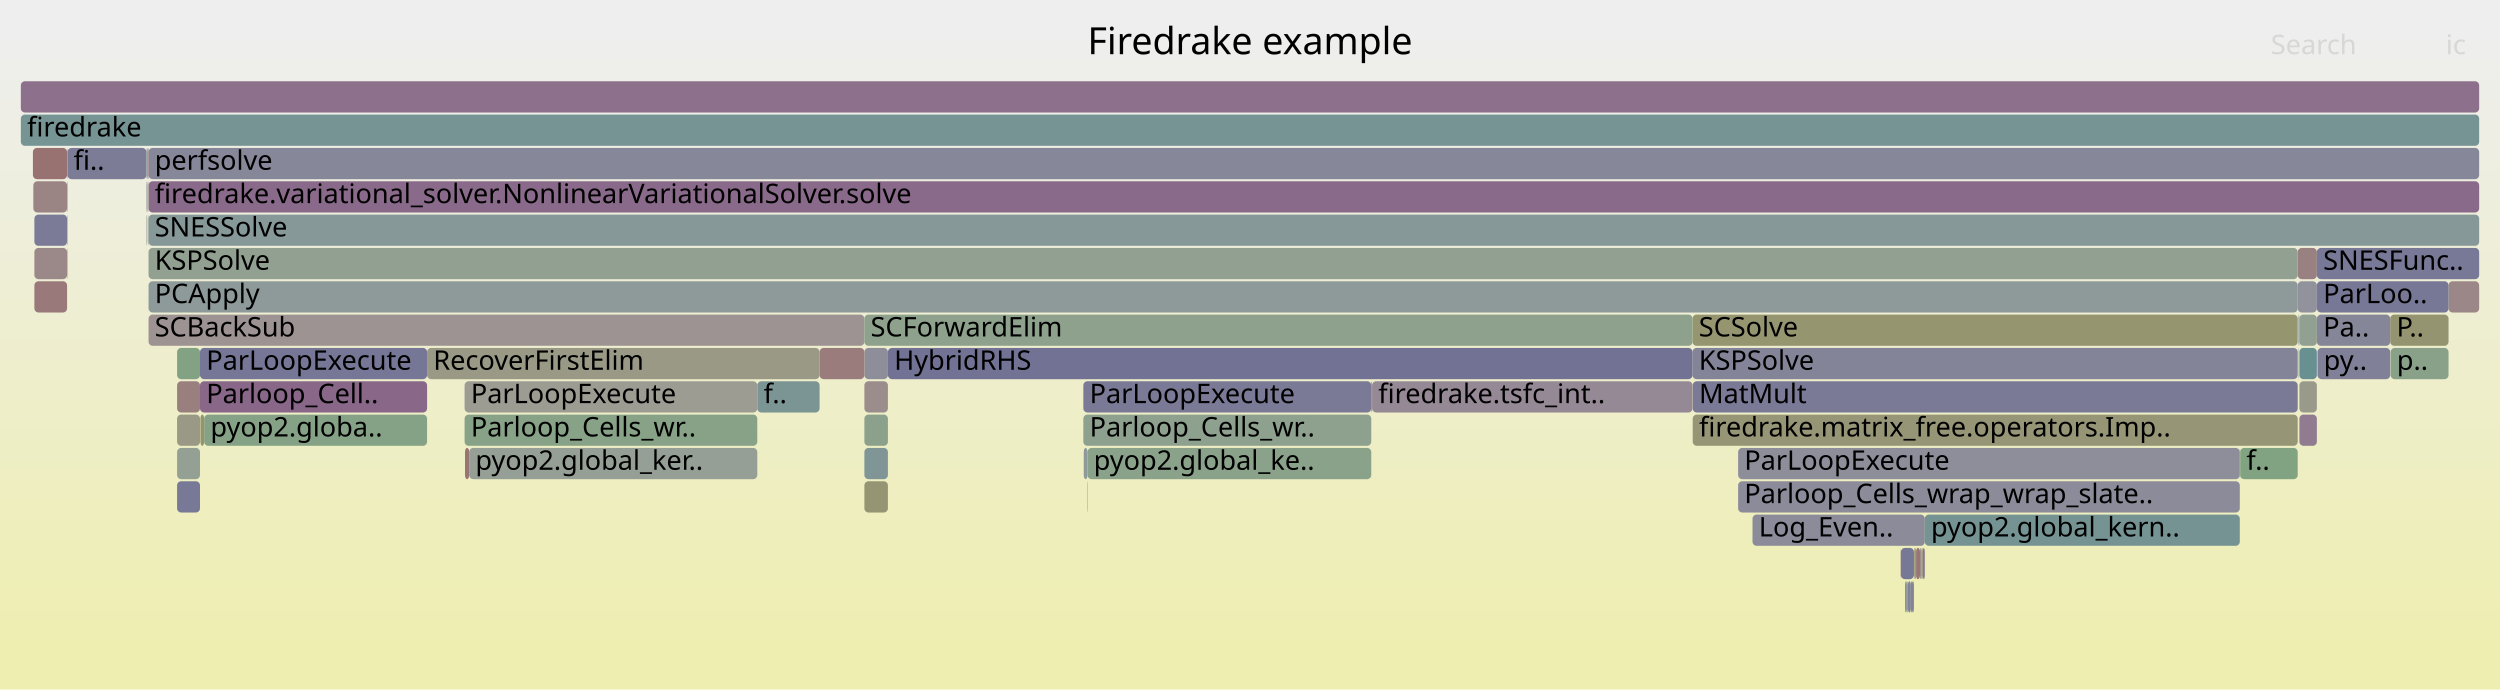
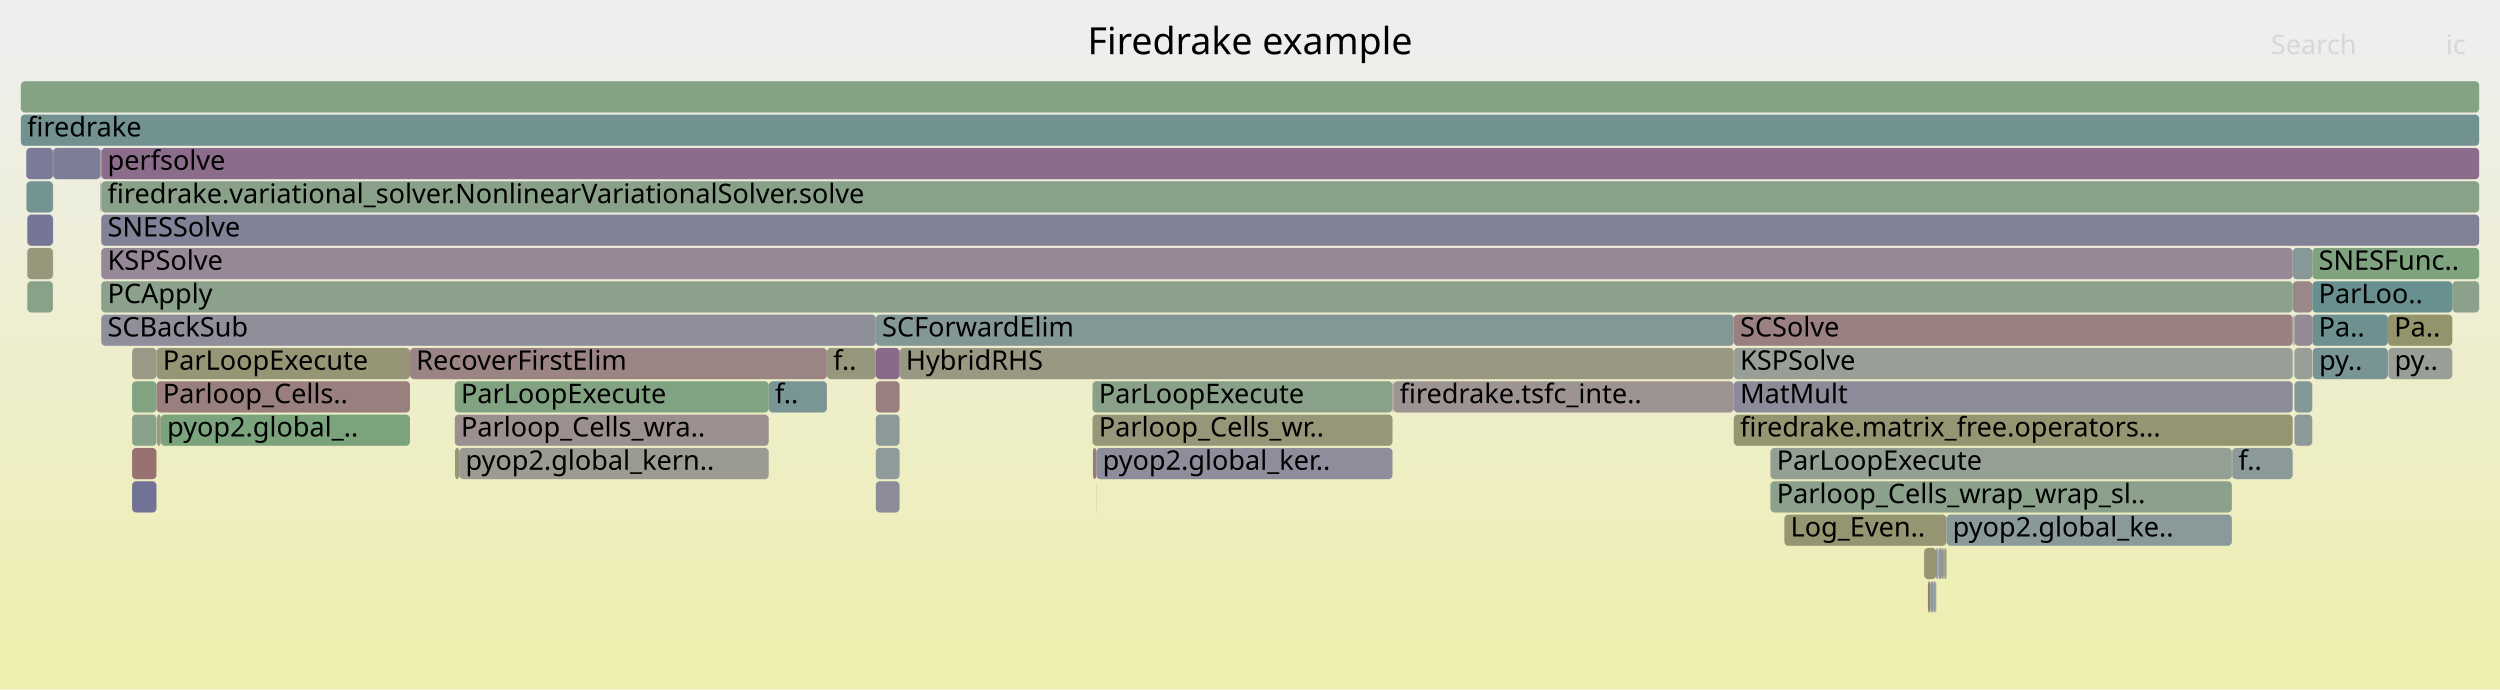
<svg xmlns="http://www.w3.org/2000/svg" version="1.1" width="1200" height="331" viewBox="0 0 1200 331">
  <defs>
    <linearGradient id="background" y1="0" y2="1" x1="0" x2="0">
      <stop stop-color="#eeeeee" offset="5%" />
      <stop stop-color="#eeeeb0" offset="95%" />
    </linearGradient>
  </defs>
  <style type="text/css">
	text { font-family:Verdana; font-size:13px; fill:rgb(0,0,0); }
	#search, #ignorecase { opacity:0.1; cursor:pointer; }
	#search:hover, #search.show, #ignorecase:hover, #ignorecase.show { opacity:1; }
	#subtitle { text-anchor:middle; font-color:rgb(160,160,160); }
	#title { text-anchor:middle; font-size:18px}
	#unzoom { cursor:pointer; }
	#frames &gt; *:hover { stroke:black; stroke-width:0.5; cursor:pointer; }
	.hide { display:none; }
	.parent { opacity:0.5; }
</style>
  <rect x="0.0" y="0" width="1200.0" height="331.0" fill="url(#background)" />
  <text id="title" x="600.00" y="26">Firedrake example</text>
  <text id="details" x="10.00" y="313"> </text>
  <text id="unzoom" x="10.00" y="26" class="hide">Reset Zoom</text>
  <text id="search" x="1090.00" y="26">Search</text>
  <text id="ignorecase" x="1174.00" y="26">ic</text>
  <text id="matched" x="1090.00" y="313"> </text>
  <g id="frames">
    <g>
-       <rect x="85.0" y="231" width="11.0" height="15.0" fill="rgb(120.259,120.259,150.695)" rx="2" ry="2" />
-       <text x="88.04" y="241.5" />
-     </g>
-     <g>
-       <rect x="521.8" y="231" width="0.2" height="15.0" fill="rgb(151.08,151.08,124.467)" rx="2" ry="2" />
-       <text x="524.82" y="241.5" />
-     </g>
-     <g>
-       <rect x="1102.9" y="119" width="9.2" height="15.0" fill="rgb(154.242,129.188,129.188)" rx="2" ry="2" />
-       <text x="1105.85" y="129.5" />
-     </g>
-     <g>
-       <rect x="520.2" y="215" width="1.8" height="15.0" fill="rgb(142.494,153.98,153.98)" rx="2" ry="2" />
-       <text x="523.17" y="225.5" />
-     </g>
-     <g>
-       <rect x="1103.4" y="151" width="0.3" height="15.0" fill="rgb(132.835,151.476,151.476)" rx="2" ry="2" />
-       <text x="1106.37" y="161.5" />
-     </g>
-     <g>
-       <rect x="71.3" y="135" width="1031.6" height="15.0" fill="rgb(141.853,153.814,153.814)" rx="2" ry="2" />
-       <text x="74.26" y="145.5">PCApply</text>
-     </g>
-     <g>
-       <rect x="1075.1" y="215" width="0.2" height="15.0" fill="rgb(123.378,149.024,149.024)" rx="2" ry="2" />
-       <text x="1078.15" y="225.5" />
-     </g>
-     <g>
-       <rect x="919.7" y="263" width="1.9" height="15.0" fill="rgb(152.655,117.02,117.02)" rx="2" ry="2" />
-       <text x="922.74" y="273.5" />
-     </g>
-     <g>
-       <rect x="414.9" y="183" width="11.3" height="15.0" fill="rgb(155.79,141.055,141.055)" rx="2" ry="2" />
-       <text x="417.88" y="193.5" />
-     </g>
-     <g>
-       <rect x="32.2" y="119" width="0.2" height="15.0" fill="rgb(136.713,152.481,152.481)" rx="2" ry="2" />
-       <text x="35.18" y="129.5" />
-     </g>
-     <g>
-       <rect x="98.0" y="199" width="107.0" height="15.0" fill="rgb(133.782,161.943,133.782)" rx="2" ry="2" />
-       <text x="101.00" y="209.5">pyop2.globa..</text>
-     </g>
-     <g>
-       <rect x="71.3" y="87" width="1118.7" height="15.0" fill="rgb(137.8,106.239,137.8)" rx="2" ry="2" />
-       <text x="74.26" y="97.5">firedrake.variational_solver.NonlinearVariationalSolver.solve</text>
-     </g>
-     <g>
-       <rect x="1112.1" y="119" width="77.9" height="15.0" fill="rgb(120.055,120.055,150.656)" rx="2" ry="2" />
-       <text x="1115.14" y="129.5">SNESFunc..</text>
-     </g>
-     <g>
-       <rect x="414.9" y="231" width="11.3" height="15.0" fill="rgb(149.074,149.074,114.744)" rx="2" ry="2" />
-       <text x="417.88" y="241.5" />
-     </g>
-     <g>
-       <rect x="70.5" y="103" width="0.1" height="15.0" fill="rgb(156.355,145.387,145.387)" rx="2" ry="2" />
-       <text x="73.46" y="113.5" />
-     </g>
-     <g>
-       <rect x="1103.7" y="167" width="8.4" height="15.0" fill="rgb(105.24,144.322,144.322)" rx="2" ry="2" />
-       <text x="1106.71" y="177.5" />
-     </g>
-     <g>
-       <rect x="70.3" y="103" width="0.2" height="15.0" fill="rgb(142.914,154.089,154.089)" rx="2" ry="2" />
-       <text x="73.33" y="113.5" />
-     </g>
-     <g>
-       <rect x="414.9" y="167" width="11.3" height="15.0" fill="rgb(141.755,141.755,154.856)" rx="2" ry="2" />
-       <text x="417.88" y="177.5" />
-     </g>
-     <g>
-       <rect x="414.9" y="199" width="11.3" height="15.0" fill="rgb(138.864,161.115,138.864)" rx="2" ry="2" />
-       <text x="417.88" y="209.5" />
-     </g>
-     <g>
-       <rect x="225.2" y="215" width="138.3" height="15.0" fill="rgb(149.834,159.329,149.834)" rx="2" ry="2" />
-       <text x="228.18" y="225.5">pyop2.global_ker..</text>
-     </g>
-     <g>
-       <rect x="1175.3" y="135" width="14.7" height="15.0" fill="rgb(154.988,134.906,134.906)" rx="2" ry="2" />
-       <text x="1178.32" y="145.5" />
-     </g>
-     <g>
-       <rect x="205.0" y="167" width="188.4" height="15.0" fill="rgb(153.12,153.12,134.353)" rx="2" ry="2" />
-       <text x="207.99" y="177.5">RecoverFirstElim</text>
-     </g>
-     <g>
-       <rect x="15.8" y="71" width="16.4" height="15.0" fill="rgb(152.066,112.507,112.507)" rx="2" ry="2" />
-       <text x="18.83" y="81.5" />
-     </g>
-     <g>
-       <rect x="85.0" y="215" width="11.0" height="15.0" fill="rgb(147.992,159.629,147.992)" rx="2" ry="2" />
-       <text x="88.04" y="225.5" />
-     </g>
-     <g>
-       <rect x="71.3" y="119" width="1031.6" height="15.0" fill="rgb(145.436,160.045,145.436)" rx="2" ry="2" />
-       <text x="74.26" y="129.5">KSPSolve</text>
-     </g>
-     <g>
-       <rect x="919.1" y="263" width="0.6" height="15.0" fill="rgb(140.271,160.886,140.271)" rx="2" ry="2" />
-       <text x="922.12" y="273.5" />
-     </g>
-     <g>
-       <rect x="85.0" y="167" width="11.0" height="15.0" fill="rgb(131.096,162.38,131.096)" rx="2" ry="2" />
-       <text x="88.04" y="177.5" />
-     </g>
-     <g>
-       <rect x="96.0" y="183" width="109.0" height="15.0" fill="rgb(136.499,102.903,136.499)" rx="2" ry="2" />
-       <text x="99.01" y="193.5">Parloop_Cell..</text>
-     </g>
-     <g>
-       <rect x="71.3" y="71" width="1118.7" height="15.0" fill="rgb(135.088,135.088,153.566)" rx="2" ry="2" />
-       <text x="74.26" y="81.5">perfsolve</text>
-     </g>
-     <g>
-       <rect x="1075.3" y="215" width="27.6" height="15.0" fill="rgb(128.906,162.736,128.906)" rx="2" ry="2" />
-       <text x="1078.28" y="225.5">f..</text>
-     </g>
-     <g>
-       <rect x="841.2" y="247" width="82.7" height="15.0" fill="rgb(139.201,139.201,154.361)" rx="2" ry="2" />
-       <text x="844.22" y="257.5">Log_Even..</text>
-     </g>
-     <g>
-       <rect x="32.2" y="71" width="0.2" height="15.0" fill="rgb(151.147,151.147,124.79)" rx="2" ry="2" />
-       <text x="35.18" y="81.5" />
-     </g>
-     <g>
-       <rect x="70.8" y="87" width="0.1" height="15.0" fill="rgb(120.01,148.151,148.151)" rx="2" ry="2" />
-       <text x="73.80" y="97.5" />
-     </g>
-     <g>
-       <rect x="70.8" y="103" width="0.1" height="15.0" fill="rgb(123.757,163.574,123.757)" rx="2" ry="2" />
-       <text x="73.80" y="113.5" />
-     </g>
-     <g>
-       <rect x="16.5" y="135" width="15.7" height="15.0" fill="rgb(153.186,121.091,121.091)" rx="2" ry="2" />
-       <text x="19.45" y="145.5" />
-     </g>
-     <g>
-       <rect x="32.2" y="87" width="0.2" height="15.0" fill="rgb(142.323,117.829,142.323)" rx="2" ry="2" />
-       <text x="35.18" y="97.5" />
-     </g>
-     <g>
-       <rect x="912.4" y="263" width="6.3" height="15.0" fill="rgb(119.009,119.009,150.453)" rx="2" ry="2" />
-       <text x="915.43" y="273.5" />
-     </g>
-     <g>
-       <rect x="32.2" y="103" width="0.2" height="15.0" fill="rgb(121.192,148.457,148.457)" rx="2" ry="2" />
-       <text x="35.18" y="113.5" />
-     </g>
-     <g>
-       <rect x="223.2" y="215" width="2.0" height="15.0" fill="rgb(152.546,116.189,116.189)" rx="2" ry="2" />
-       <text x="226.18" y="225.5" />
-     </g>
-     <g>
-       <rect x="658.2" y="183" width="0.4" height="15.0" fill="rgb(111.846,146.034,146.034)" rx="2" ry="2" />
-       <text x="661.23" y="193.5" />
-     </g>
-     <g>
-       <rect x="16.0" y="87" width="16.2" height="15.0" fill="rgb(154.674,132.498,132.498)" rx="2" ry="2" />
-       <text x="18.97" y="97.5" />
-     </g>
-     <g>
-       <rect x="70.6" y="87" width="0.2" height="15.0" fill="rgb(151.278,151.278,125.422)" rx="2" ry="2" />
-       <text x="73.64" y="97.5" />
-     </g>
-     <g>
-       <rect x="918.3" y="279" width="0.4" height="15.0" fill="rgb(152.067,112.511,112.511)" rx="2" ry="2" />
-       <text x="921.27" y="289.5" />
-     </g>
-     <g>
-       <rect x="70.5" y="71" width="0.1" height="15.0" fill="rgb(129.765,150.68,150.68)" rx="2" ry="2" />
-       <text x="73.46" y="81.5" />
-     </g>
-     <g>
-       <rect x="71.1" y="87" width="0.2" height="15.0" fill="rgb(153.521,153.521,136.294)" rx="2" ry="2" />
-       <text x="74.09" y="97.5" />
-     </g>
-     <g>
-       <rect x="70.5" y="87" width="0.1" height="15.0" fill="rgb(137.651,161.313,137.651)" rx="2" ry="2" />
-       <text x="73.46" y="97.5" />
-     </g>
-     <g>
-       <rect x="520.0" y="183" width="138.2" height="15.0" fill="rgb(121.518,121.518,150.939)" rx="2" ry="2" />
-       <text x="523.02" y="193.5">ParLoopExecute</text>
-     </g>
-     <g>
-       <rect x="812.4" y="167" width="290.5" height="15.0" fill="rgb(131.613,131.613,152.893)" rx="2" ry="2" />
-       <text x="815.42" y="177.5">KSPSolve</text>
-     </g>
-     <g>
-       <rect x="922.2" y="263" width="0.8" height="15.0" fill="rgb(150.876,150.876,123.475)" rx="2" ry="2" />
-       <text x="925.19" y="273.5" />
-     </g>
-     <g>
-       <rect x="1103.2" y="151" width="0.2" height="15.0" fill="rgb(118.272,147.7,147.7)" rx="2" ry="2" />
-       <text x="1106.25" y="161.5" />
-     </g>
-     <g>
-       <rect x="414.9" y="215" width="11.3" height="15.0" fill="rgb(128.184,150.27,150.27)" rx="2" ry="2" />
-       <text x="417.88" y="225.5" />
-     </g>
-     <g>
-       <rect x="1103.7" y="183" width="8.4" height="15.0" fill="rgb(154.024,154.024,138.732)" rx="2" ry="2" />
-       <text x="1106.71" y="193.5" />
-     </g>
-     <g>
-       <rect x="1147.3" y="151" width="28.0" height="15.0" fill="rgb(148.465,148.465,111.794)" rx="2" ry="2" />
-       <text x="1150.34" y="161.5">P..</text>
-     </g>
-     <g>
-       <rect x="834.3" y="231" width="240.8" height="15.0" fill="rgb(139.167,139.167,154.355)" rx="2" ry="2" />
-       <text x="837.26" y="241.5">Parloop_Cells_wrap_wrap_slate..</text>
-     </g>
-     <g>
-       <rect x="1103.2" y="167" width="0.2" height="15.0" fill="rgb(135.774,152.238,152.238)" rx="2" ry="2" />
-       <text x="1106.25" y="177.5" />
-     </g>
-     <g>
-       <rect x="1112.1" y="151" width="35.2" height="15.0" fill="rgb(134.306,134.306,153.414)" rx="2" ry="2" />
-       <text x="1115.14" y="161.5">Pa..</text>
-     </g>
-     <g>
-       <rect x="834.3" y="215" width="240.8" height="15.0" fill="rgb(142.202,142.202,154.942)" rx="2" ry="2" />
-       <text x="837.26" y="225.5">ParLoopExecute</text>
-     </g>
-     <g>
-       <rect x="32.4" y="71" width="37.9" height="15.0" fill="rgb(123.511,123.511,151.325)" rx="2" ry="2" />
-       <text x="35.36" y="81.5">fi..</text>
-     </g>
-     <g>
-       <rect x="812.5" y="183" width="290.4" height="15.0" fill="rgb(122.415,122.415,151.113)" rx="2" ry="2" />
-       <text x="815.54" y="193.5">MatMult</text>
-     </g>
-     <g>
-       <rect x="363.5" y="183" width="29.9" height="15.0" fill="rgb(122.866,148.891,148.891)" rx="2" ry="2" />
-       <text x="366.52" y="193.5">f..</text>
-     </g>
-     <g>
-       <rect x="917.2" y="279" width="1.1" height="15.0" fill="rgb(130.88,130.88,152.751)" rx="2" ry="2" />
-       <text x="920.22" y="289.5" />
-     </g>
-     <g>
-       <rect x="812.4" y="151" width="290.5" height="15.0" fill="rgb(148.601,148.601,112.45)" rx="2" ry="2" />
-       <text x="815.42" y="161.5">SCSolve</text>
-     </g>
-     <g>
-       <rect x="70.9" y="71" width="0.4" height="15.0" fill="rgb(152.784,118.009,118.009)" rx="2" ry="2" />
-       <text x="73.94" y="81.5" />
-     </g>
-     <g>
-       <rect x="1102.9" y="135" width="9.2" height="15.0" fill="rgb(146.422,146.422,155.759)" rx="2" ry="2" />
-       <text x="1105.85" y="145.5" />
-     </g>
-     <g>
-       <rect x="921.6" y="263" width="0.6" height="15.0" fill="rgb(156.16,143.894,143.894)" rx="2" ry="2" />
-       <text x="924.61" y="273.5" />
-     </g>
-     <g>
-       <rect x="70.3" y="71" width="0.2" height="15.0" fill="rgb(123.208,148.98,148.98)" rx="2" ry="2" />
-       <text x="73.33" y="81.5" />
-     </g>
-     <g>
-       <rect x="10.0" y="55" width="1180.0" height="15.0" fill="rgb(117.596,147.525,147.525)" rx="2" ry="2" />
+       <rect x="25.4" y="71" width="0.1" height="15.0" fill="rgb(137.194,137.194,153.973)" rx="2" ry="2" />
+       <text x="28.39" y="81.5" />
+     </g>
+     <g>
+       <rect x="48.6" y="71" width="1141.4" height="15.0" fill="rgb(138.845,108.916,138.845)" rx="2" ry="2" />
+       <text x="51.62" y="81.5">perfsolve</text>
+     </g>
+     <g>
+       <rect x="1110.1" y="167" width="36.1" height="15.0" fill="rgb(120.643,148.315,148.315)" rx="2" ry="2" />
+       <text x="1113.14" y="177.5">py..</text>
+     </g>
+     <g>
+       <rect x="1100.9" y="151" width="0.1" height="15.0" fill="rgb(154.786,133.357,133.357)" rx="2" ry="2" />
+       <text x="1103.85" y="161.5" />
+     </g>
+     <g>
+       <rect x="668.8" y="183" width="163.4" height="15.0" fill="rgb(156.566,147.01,147.01)" rx="2" ry="2" />
+       <text x="671.80" y="193.5">firedrake.tsfc_inte..</text>
+     </g>
+     <g>
+       <rect x="48.2" y="71" width="0.3" height="15.0" fill="rgb(145.537,160.029,145.537)" rx="2" ry="2" />
+       <text x="51.19" y="81.5" />
+     </g>
+     <g>
+       <rect x="63.4" y="183" width="11.7" height="15.0" fill="rgb(129.514,162.637,129.514)" rx="2" ry="2" />
+       <text x="66.37" y="193.5" />
+     </g>
+     <g>
+       <rect x="1100.9" y="167" width="0.1" height="15.0" fill="rgb(140.93,160.779,140.93)" rx="2" ry="2" />
+       <text x="1103.85" y="177.5" />
+     </g>
+     <g>
+       <rect x="48.2" y="87" width="0.1" height="15.0" fill="rgb(132.017,151.264,151.264)" rx="2" ry="2" />
+       <text x="51.19" y="97.5" />
+     </g>
+     <g>
+       <rect x="1101.3" y="199" width="8.6" height="15.0" fill="rgb(141.681,153.769,153.769)" rx="2" ry="2" />
+       <text x="1104.28" y="209.5" />
+     </g>
+     <g>
+       <rect x="25.4" y="119" width="0.1" height="15.0" fill="rgb(151.831,151.831,128.102)" rx="2" ry="2" />
+       <text x="28.39" y="129.5" />
+     </g>
+     <g>
+       <rect x="10.0" y="39" width="1180.0" height="15.0" fill="rgb(133.454,161.996,133.454)" rx="2" ry="2" />
+       <text x="13.00" y="49.5" />
+     </g>
+     <g>
+       <rect x="13.1" y="135" width="12.3" height="15.0" fill="rgb(136.15,161.557,136.15)" rx="2" ry="2" />
+       <text x="16.13" y="145.5" />
+     </g>
+     <g>
+       <rect x="63.4" y="231" width="11.7" height="15.0" fill="rgb(114.098,114.098,149.503)" rx="2" ry="2" />
+       <text x="66.37" y="241.5" />
+     </g>
+     <g>
+       <rect x="1100.5" y="135" width="9.4" height="15.0" fill="rgb(155.144,136.103,136.103)" rx="2" ry="2" />
+       <text x="1103.49" y="145.5" />
+     </g>
+     <g>
+       <rect x="63.4" y="215" width="11.7" height="15.0" fill="rgb(152.131,113.003,113.003)" rx="2" ry="2" />
+       <text x="66.37" y="225.5" />
+     </g>
+     <g>
+       <rect x="1100.5" y="119" width="9.4" height="15.0" fill="rgb(134.189,151.827,151.827)" rx="2" ry="2" />
+       <text x="1103.49" y="129.5" />
+     </g>
+     <g>
+       <rect x="524.4" y="183" width="144.0" height="15.0" fill="rgb(137.242,161.379,137.242)" rx="2" ry="2" />
+       <text x="527.43" y="193.5">ParLoopExecute</text>
+     </g>
+     <g>
+       <rect x="928.0" y="279" width="1.0" height="15.0" fill="rgb(146.653,146.653,155.804)" rx="2" ry="2" />
+       <text x="931.03" y="289.5" />
+     </g>
+     <g>
+       <rect x="13.1" y="119" width="12.3" height="15.0" fill="rgb(150.89,150.89,123.544)" rx="2" ry="2" />
+       <text x="16.13" y="129.5" />
+     </g>
+     <g>
+       <rect x="48.6" y="119" width="1051.9" height="15.0" fill="rgb(149.515,136.256,149.515)" rx="2" ry="2" />
+       <text x="51.62" y="129.5">KSPSolve</text>
+     </g>
+     <g>
+       <rect x="12.7" y="87" width="12.7" height="15.0" fill="rgb(115.893,147.083,147.083)" rx="2" ry="2" />
+       <text x="15.73" y="97.5" />
+     </g>
+     <g>
+       <rect x="1109.9" y="151" width="36.3" height="15.0" fill="rgb(109.209,145.351,145.351)" rx="2" ry="2" />
+       <text x="1112.92" y="161.5">Pa..</text>
+     </g>
+     <g>
+       <rect x="75.3" y="199" width="1.9" height="15.0" fill="rgb(153.101,153.101,134.257)" rx="2" ry="2" />
+       <text x="78.33" y="209.5" />
+     </g>
+     <g>
+       <rect x="48.6" y="103" width="1141.4" height="15.0" fill="rgb(129.498,129.498,152.484)" rx="2" ry="2" />
+       <text x="51.62" y="113.5">SNESSolve</text>
+     </g>
+     <g>
+       <rect x="524.6" y="215" width="1.6" height="15.0" fill="rgb(153.423,122.912,122.912)" rx="2" ry="2" />
+       <text x="527.58" y="225.5" />
+     </g>
+     <g>
+       <rect x="220.4" y="215" width="148.6" height="15.0" fill="rgb(155.468,155.468,145.728)" rx="2" ry="2" />
+       <text x="223.42" y="225.5">pyop2.global_kern..</text>
+     </g>
+     <g>
+       <rect x="925.9" y="279" width="0.8" height="15.0" fill="rgb(108.751,145.232,145.232)" rx="2" ry="2" />
+       <text x="928.91" y="289.5" />
+     </g>
+     <g>
+       <rect x="25.4" y="103" width="0.1" height="15.0" fill="rgb(109.43,109.43,148.599)" rx="2" ry="2" />
+       <text x="28.39" y="113.5" />
+     </g>
+     <g>
+       <rect x="396.9" y="167" width="23.5" height="15.0" fill="rgb(151.455,151.455,126.28)" rx="2" ry="2" />
+       <text x="399.91" y="177.5">f..</text>
+     </g>
+     <g>
+       <rect x="1100.7" y="151" width="0.2" height="15.0" fill="rgb(152.063,152.063,129.229)" rx="2" ry="2" />
+       <text x="1103.73" y="161.5" />
+     </g>
+     <g>
+       <rect x="1109.9" y="119" width="80.1" height="15.0" fill="rgb(126.563,163.118,126.563)" rx="2" ry="2" />
+       <text x="1112.92" y="129.5">SNESFunc..</text>
+     </g>
+     <g>
+       <rect x="668.4" y="183" width="0.4" height="15.0" fill="rgb(155.108,155.108,143.985)" rx="2" ry="2" />
+       <text x="671.43" y="193.5" />
+     </g>
+     <g>
+       <rect x="832.2" y="183" width="268.3" height="15.0" fill="rgb(139.178,139.178,154.357)" rx="2" ry="2" />
+       <text x="835.24" y="193.5">MatMult</text>
+     </g>
+     <g>
+       <rect x="218.3" y="199" width="150.7" height="15.0" fill="rgb(156.021,142.826,142.826)" rx="2" ry="2" />
+       <text x="221.26" y="209.5">Parloop_Cells_wra..</text>
+     </g>
+     <g>
+       <rect x="420.4" y="231" width="11.4" height="15.0" fill="rgb(138.972,138.972,154.317)" rx="2" ry="2" />
+       <text x="423.40" y="241.5" />
+     </g>
+     <g>
+       <rect x="12.6" y="71" width="12.8" height="15.0" fill="rgb(123.356,123.356,151.295)" rx="2" ry="2" />
+       <text x="15.61" y="81.5" />
+     </g>
+     <g>
+       <rect x="75.1" y="167" width="121.7" height="15.0" fill="rgb(149.892,149.892,118.705)" rx="2" ry="2" />
+       <text x="78.15" y="177.5">ParLoopExecute</text>
+     </g>
+     <g>
+       <rect x="1101.3" y="167" width="8.6" height="15.0" fill="rgb(151.013,159.137,151.013)" rx="2" ry="2" />
+       <text x="1104.28" y="177.5" />
+     </g>
+     <g>
+       <rect x="933.5" y="263" width="0.8" height="15.0" fill="rgb(151.403,151.403,126.032)" rx="2" ry="2" />
+       <text x="936.50" y="273.5" />
+     </g>
+     <g>
+       <rect x="1101.0" y="151" width="0.3" height="15.0" fill="rgb(131.624,162.294,131.624)" rx="2" ry="2" />
+       <text x="1103.97" y="161.5" />
+     </g>
+     <g>
+       <rect x="1071.3" y="215" width="0.2" height="15.0" fill="rgb(145.836,154.846,154.846)" rx="2" ry="2" />
+       <text x="1074.32" y="225.5" />
+     </g>
+     <g>
+       <rect x="48.6" y="135" width="1051.9" height="15.0" fill="rgb(140.384,160.868,140.384)" rx="2" ry="2" />
+       <text x="51.62" y="145.5">PCApply</text>
+     </g>
+     <g>
+       <rect x="218.4" y="215" width="2.0" height="15.0" fill="rgb(150.325,150.325,120.804)" rx="2" ry="2" />
+       <text x="221.44" y="225.5" />
+     </g>
+     <g>
+       <rect x="1101.3" y="183" width="8.6" height="15.0" fill="rgb(133.325,151.603,151.603)" rx="2" ry="2" />
+       <text x="1104.28" y="193.5" />
+     </g>
+     <g>
+       <rect x="25.5" y="71" width="22.7" height="15.0" fill="rgb(124.543,124.543,151.524)" rx="2" ry="2" />
+       <text x="28.53" y="81.5" />
+     </g>
+     <g>
+       <rect x="524.4" y="199" width="144.0" height="15.0" fill="rgb(150.144,150.144,119.931)" rx="2" ry="2" />
+       <text x="527.43" y="209.5">Parloop_Cells_wr..</text>
+     </g>
+     <g>
+       <rect x="431.8" y="167" width="400.4" height="15.0" fill="rgb(152.341,152.341,130.575)" rx="2" ry="2" />
+       <text x="434.81" y="177.5">HybridRHS</text>
+     </g>
+     <g>
+       <rect x="1146.4" y="167" width="30.7" height="15.0" fill="rgb(150.641,159.198,150.641)" rx="2" ry="2" />
+       <text x="1149.37" y="177.5">py..</text>
+     </g>
+     <g>
+       <rect x="1146.2" y="151" width="30.9" height="15.0" fill="rgb(147.767,147.767,108.408)" rx="2" ry="2" />
+       <text x="1149.23" y="161.5">Pa..</text>
+     </g>
+     <g>
+       <rect x="930.4" y="263" width="1.8" height="15.0" fill="rgb(140.513,153.466,153.466)" rx="2" ry="2" />
+       <text x="933.40" y="273.5" />
+     </g>
+     <g>
+       <rect x="832.2" y="167" width="268.3" height="15.0" fill="rgb(150.63,159.2,150.63)" rx="2" ry="2" />
+       <text x="835.24" y="177.5">KSPSolve</text>
+     </g>
+     <g>
+       <rect x="48.6" y="87" width="1141.4" height="15.0" fill="rgb(137.308,161.368,137.308)" rx="2" ry="2" />
+       <text x="51.62" y="97.5">firedrake.variational_solver.NonlinearVariationalSolver.solve</text>
+     </g>
+     <g>
+       <rect x="526.1" y="231" width="0.1" height="15.0" fill="rgb(151.893,151.893,128.406)" rx="2" ry="2" />
+       <text x="529.12" y="241.5" />
+     </g>
+     <g>
+       <rect x="420.4" y="151" width="411.8" height="15.0" fill="rgb(131.762,151.197,151.197)" rx="2" ry="2" />
+       <text x="423.40" y="161.5">SCForwardElim</text>
+     </g>
+     <g>
+       <rect x="1071.5" y="215" width="29.0" height="15.0" fill="rgb(140.391,153.435,153.435)" rx="2" ry="2" />
+       <text x="1074.46" y="225.5">f..</text>
+     </g>
+     <g>
+       <rect x="75.1" y="183" width="121.7" height="15.0" fill="rgb(154.017,127.463,127.463)" rx="2" ry="2" />
+       <text x="78.15" y="193.5">Parloop_Cells..</text>
+     </g>
+     <g>
+       <rect x="929.4" y="263" width="0.4" height="15.0" fill="rgb(120.012,120.012,150.648)" rx="2" ry="2" />
+       <text x="932.42" y="273.5" />
+     </g>
+     <g>
+       <rect x="63.4" y="199" width="11.7" height="15.0" fill="rgb(138.439,161.184,138.439)" rx="2" ry="2" />
+       <text x="66.37" y="209.5" />
+     </g>
+     <g>
+       <rect x="932.2" y="263" width="0.5" height="15.0" fill="rgb(132.627,132.627,153.089)" rx="2" ry="2" />
+       <text x="935.18" y="273.5" />
+     </g>
+     <g>
+       <rect x="526.2" y="215" width="142.2" height="15.0" fill="rgb(140.991,140.991,154.708)" rx="2" ry="2" />
+       <text x="529.25" y="225.5">pyop2.global_ker..</text>
+     </g>
+     <g>
+       <rect x="856.5" y="247" width="77.8" height="15.0" fill="rgb(148.978,148.978,114.279)" rx="2" ry="2" />
+       <text x="859.46" y="257.5">Log_Even..</text>
+     </g>
+     <g>
+       <rect x="934.3" y="247" width="137.0" height="15.0" fill="rgb(138.316,152.897,152.897)" rx="2" ry="2" />
+       <text x="937.27" y="257.5">pyop2.global_ke..</text>
+     </g>
+     <g>
+       <rect x="925.4" y="279" width="0.5" height="15.0" fill="rgb(152.482,115.698,115.698)" rx="2" ry="2" />
+       <text x="928.40" y="289.5" />
+     </g>
+     <g>
+       <rect x="48.6" y="151" width="371.8" height="15.0" fill="rgb(142.521,142.521,155.004)" rx="2" ry="2" />
+       <text x="51.62" y="161.5">SCBackSub</text>
+     </g>
+     <g>
+       <rect x="196.8" y="167" width="200.1" height="15.0" fill="rgb(154.658,132.382,132.382)" rx="2" ry="2" />
+       <text x="199.76" y="177.5">RecoverFirstElim</text>
+     </g>
+     <g>
+       <rect x="420.4" y="199" width="11.4" height="15.0" fill="rgb(138.964,153.065,153.065)" rx="2" ry="2" />
+       <text x="423.40" y="209.5" />
+     </g>
+     <g>
+       <rect x="13.1" y="103" width="12.3" height="15.0" fill="rgb(116.577,116.577,149.983)" rx="2" ry="2" />
+       <text x="16.13" y="113.5" />
+     </g>
+     <g>
+       <rect x="849.8" y="231" width="221.5" height="15.0" fill="rgb(139.726,160.975,139.726)" rx="2" ry="2" />
+       <text x="852.82" y="241.5">Parloop_Cells_wrap_wrap_sl..</text>
+     </g>
+     <g>
+       <rect x="832.2" y="151" width="268.3" height="15.0" fill="rgb(154.093,128.045,128.045)" rx="2" ry="2" />
+       <text x="835.24" y="161.5">SCSolve</text>
+     </g>
+     <g>
+       <rect x="48.5" y="71" width="0.1" height="15.0" fill="rgb(148.195,148.195,110.482)" rx="2" ry="2" />
+       <text x="51.46" y="81.5" />
+     </g>
+     <g>
+       <rect x="832.2" y="199" width="268.3" height="15.0" fill="rgb(148.79,148.79,113.367)" rx="2" ry="2" />
+       <text x="835.24" y="209.5">firedrake.matrix_free.operators...</text>
+     </g>
+     <g>
+       <rect x="1101.3" y="151" width="8.6" height="15.0" fill="rgb(149.722,136.788,149.722)" rx="2" ry="2" />
+       <text x="1104.28" y="161.5" />
+     </g>
+     <g>
+       <rect x="48.3" y="87" width="0.2" height="15.0" fill="rgb(132.054,132.054,152.978)" rx="2" ry="2" />
+       <text x="51.32" y="97.5" />
+     </g>
+     <g>
+       <rect x="218.3" y="183" width="150.7" height="15.0" fill="rgb(129.084,162.707,129.084)" rx="2" ry="2" />
+       <text x="221.26" y="193.5">ParLoopExecute</text>
+     </g>
+     <g>
+       <rect x="926.7" y="279" width="1.3" height="15.0" fill="rgb(137.871,152.781,152.781)" rx="2" ry="2" />
+       <text x="929.68" y="289.5" />
+     </g>
+     <g>
+       <rect x="932.7" y="263" width="0.8" height="15.0" fill="rgb(151.449,151.449,126.251)" rx="2" ry="2" />
+       <text x="935.72" y="273.5" />
+     </g>
+     <g>
+       <rect x="10.0" y="55" width="1180.0" height="15.0" fill="rgb(113.615,146.493,146.493)" rx="2" ry="2" />
      <text x="13.00" y="65.5">firedrake</text>
    </g>
    <g>
-       <rect x="1112.1" y="135" width="63.2" height="15.0" fill="rgb(119.095,119.095,150.47)" rx="2" ry="2" />
-       <text x="1115.14" y="145.5">ParLoo..</text>
-     </g>
-     <g>
-       <rect x="223.0" y="199" width="140.5" height="15.0" fill="rgb(135.289,161.697,135.289)" rx="2" ry="2" />
-       <text x="226.01" y="209.5">Parloop_Cells_wr..</text>
-     </g>
-     <g>
-       <rect x="658.6" y="183" width="153.8" height="15.0" fill="rgb(149.757,136.878,149.757)" rx="2" ry="2" />
-       <text x="661.59" y="193.5">firedrake.tsfc_int..</text>
-     </g>
-     <g>
-       <rect x="71.1" y="103" width="0.2" height="15.0" fill="rgb(150.497,150.497,121.638)" rx="2" ry="2" />
-       <text x="74.09" y="113.5" />
-     </g>
-     <g>
-       <rect x="85.0" y="183" width="11.0" height="15.0" fill="rgb(154.014,127.443,127.443)" rx="2" ry="2" />
-       <text x="88.04" y="193.5" />
-     </g>
-     <g>
-       <rect x="923.9" y="247" width="151.2" height="15.0" fill="rgb(117.005,147.372,147.372)" rx="2" ry="2" />
-       <text x="926.87" y="257.5">pyop2.global_kern..</text>
-     </g>
-     <g>
-       <rect x="520.0" y="199" width="138.2" height="15.0" fill="rgb(142.131,160.583,142.131)" rx="2" ry="2" />
-       <text x="523.02" y="209.5">Parloop_Cells_wr..</text>
-     </g>
-     <g>
-       <rect x="16.5" y="103" width="15.7" height="15.0" fill="rgb(123.235,123.235,151.271)" rx="2" ry="2" />
-       <text x="19.45" y="113.5" />
-     </g>
-     <g>
-       <rect x="522.0" y="215" width="136.2" height="15.0" fill="rgb(138.486,161.177,138.486)" rx="2" ry="2" />
-       <text x="524.98" y="225.5">pyop2.global_ke..</text>
-     </g>
-     <g>
-       <rect x="1103.7" y="151" width="8.4" height="15.0" fill="rgb(145.119,160.097,145.119)" rx="2" ry="2" />
-       <text x="1106.71" y="161.5" />
-     </g>
-     <g>
-       <rect x="918.7" y="263" width="0.4" height="15.0" fill="rgb(150.199,150.199,120.196)" rx="2" ry="2" />
-       <text x="921.68" y="273.5" />
-     </g>
-     <g>
-       <rect x="223.0" y="183" width="140.5" height="15.0" fill="rgb(155.714,155.714,146.924)" rx="2" ry="2" />
-       <text x="226.01" y="193.5">ParLoopExecute</text>
-     </g>
-     <g>
-       <rect x="914.4" y="279" width="0.5" height="15.0" fill="rgb(147.768,147.768,108.414)" rx="2" ry="2" />
-       <text x="917.38" y="289.5" />
-     </g>
-     <g>
-       <rect x="1147.5" y="167" width="27.8" height="15.0" fill="rgb(137.404,161.353,137.404)" rx="2" ry="2" />
-       <text x="1150.48" y="177.5">p..</text>
-     </g>
-     <g>
-       <rect x="10.0" y="39" width="1180.0" height="15.0" fill="rgb(140.106,112.148,140.106)" rx="2" ry="2" />
-       <text x="13.00" y="49.5" />
-     </g>
-     <g>
-       <rect x="71.3" y="151" width="343.6" height="15.0" fill="rgb(156.551,146.892,146.892)" rx="2" ry="2" />
-       <text x="74.26" y="161.5">SCBackSub</text>
-     </g>
-     <g>
-       <rect x="70.6" y="71" width="0.3" height="15.0" fill="rgb(154.045,127.676,127.676)" rx="2" ry="2" />
-       <text x="73.64" y="81.5" />
-     </g>
-     <g>
-       <rect x="914.9" y="279" width="0.9" height="15.0" fill="rgb(141.554,153.736,153.736)" rx="2" ry="2" />
-       <text x="917.94" y="289.5" />
-     </g>
-     <g>
-       <rect x="414.9" y="151" width="397.5" height="15.0" fill="rgb(141.485,160.688,141.485)" rx="2" ry="2" />
-       <text x="417.88" y="161.5">SCForwardElim</text>
-     </g>
-     <g>
-       <rect x="426.2" y="167" width="386.2" height="15.0" fill="rgb(113.776,113.776,149.44)" rx="2" ry="2" />
-       <text x="429.21" y="177.5">HybridRHS</text>
-     </g>
-     <g>
-       <rect x="96.0" y="167" width="109.0" height="15.0" fill="rgb(118.465,118.465,150.348)" rx="2" ry="2" />
-       <text x="99.01" y="177.5">ParLoopExecute</text>
-     </g>
-     <g>
-       <rect x="16.5" y="119" width="15.7" height="15.0" fill="rgb(155.267,137.045,137.045)" rx="2" ry="2" />
-       <text x="19.45" y="129.5" />
-     </g>
-     <g>
-       <rect x="1103.7" y="199" width="8.4" height="15.0" fill="rgb(144.491,123.383,144.491)" rx="2" ry="2" />
-       <text x="1106.71" y="209.5" />
-     </g>
-     <g>
-       <rect x="85.0" y="199" width="11.0" height="15.0" fill="rgb(152.759,152.759,132.599)" rx="2" ry="2" />
-       <text x="88.04" y="209.5" />
-     </g>
-     <g>
-       <rect x="70.3" y="87" width="0.2" height="15.0" fill="rgb(140.836,140.836,154.678)" rx="2" ry="2" />
-       <text x="73.33" y="97.5" />
-     </g>
-     <g>
-       <rect x="393.4" y="167" width="21.5" height="15.0" fill="rgb(153.559,123.953,123.953)" rx="2" ry="2" />
-       <text x="396.38" y="177.5" />
-     </g>
-     <g>
-       <rect x="915.8" y="279" width="1.4" height="15.0" fill="rgb(129.979,129.979,152.577)" rx="2" ry="2" />
-       <text x="918.78" y="289.5" />
-     </g>
-     <g>
-       <rect x="1112.4" y="167" width="34.9" height="15.0" fill="rgb(128.213,128.213,152.235)" rx="2" ry="2" />
-       <text x="1115.36" y="177.5">py..</text>
-     </g>
-     <g>
-       <rect x="912.3" y="263" width="0.1" height="15.0" fill="rgb(152.401,115.074,115.074)" rx="2" ry="2" />
-       <text x="915.29" y="273.5" />
-     </g>
-     <g>
-       <rect x="96.2" y="199" width="1.8" height="15.0" fill="rgb(147.92,147.92,109.149)" rx="2" ry="2" />
-       <text x="99.19" y="209.5" />
-     </g>
-     <g>
-       <rect x="812.5" y="199" width="290.4" height="15.0" fill="rgb(149.88,149.88,118.649)" rx="2" ry="2" />
-       <text x="815.54" y="209.5">firedrake.matrix_free.operators.Imp..</text>
-     </g>
-     <g>
-       <rect x="923.0" y="263" width="0.9" height="15.0" fill="rgb(140.871,114.107,140.871)" rx="2" ry="2" />
-       <text x="926.04" y="273.5" />
-     </g>
-     <g>
-       <rect x="71.3" y="103" width="1118.7" height="15.0" fill="rgb(134.036,151.787,151.787)" rx="2" ry="2" />
-       <text x="74.26" y="113.5">SNESSolve</text>
+       <rect x="420.4" y="167" width="11.4" height="15.0" fill="rgb(137.536,105.561,137.536)" rx="2" ry="2" />
+       <text x="423.40" y="177.5" />
+     </g>
+     <g>
+       <rect x="25.4" y="87" width="0.1" height="15.0" fill="rgb(138.959,161.1,138.959)" rx="2" ry="2" />
+       <text x="28.39" y="97.5" />
+     </g>
+     <g>
+       <rect x="420.4" y="183" width="11.4" height="15.0" fill="rgb(153.963,127.053,127.053)" rx="2" ry="2" />
+       <text x="423.40" y="193.5" />
+     </g>
+     <g>
+       <rect x="929.8" y="263" width="0.6" height="15.0" fill="rgb(149.954,159.31,149.954)" rx="2" ry="2" />
+       <text x="932.83" y="273.5" />
+     </g>
+     <g>
+       <rect x="923.5" y="263" width="0.1" height="15.0" fill="rgb(145.078,124.888,145.078)" rx="2" ry="2" />
+       <text x="926.46" y="273.5" />
+     </g>
+     <g>
+       <rect x="923.6" y="263" width="5.8" height="15.0" fill="rgb(148.668,148.668,112.777)" rx="2" ry="2" />
+       <text x="926.59" y="273.5" />
+     </g>
+     <g>
+       <rect x="420.4" y="215" width="11.4" height="15.0" fill="rgb(142.891,154.083,154.083)" rx="2" ry="2" />
+       <text x="423.40" y="225.5" />
+     </g>
+     <g>
+       <rect x="1177.1" y="135" width="12.9" height="15.0" fill="rgb(139.289,161.046,139.289)" rx="2" ry="2" />
+       <text x="1180.08" y="145.5" />
+     </g>
+     <g>
+       <rect x="1109.9" y="135" width="67.2" height="15.0" fill="rgb(105.165,144.302,144.302)" rx="2" ry="2" />
+       <text x="1112.92" y="145.5">ParLoo..</text>
+     </g>
+     <g>
+       <rect x="929.0" y="279" width="0.4" height="15.0" fill="rgb(118.945,147.875,147.875)" rx="2" ry="2" />
+       <text x="932.03" y="289.5" />
+     </g>
+     <g>
+       <rect x="63.4" y="167" width="11.7" height="15.0" fill="rgb(152.919,152.919,133.376)" rx="2" ry="2" />
+       <text x="66.37" y="177.5" />
+     </g>
+     <g>
+       <rect x="77.2" y="199" width="119.6" height="15.0" fill="rgb(123.86,163.558,123.86)" rx="2" ry="2" />
+       <text x="80.19" y="209.5">pyop2.global_..</text>
+     </g>
+     <g>
+       <rect x="369.0" y="183" width="27.9" height="15.0" fill="rgb(121.375,148.505,148.505)" rx="2" ry="2" />
+       <text x="371.98" y="193.5">f..</text>
+     </g>
+     <g>
+       <rect x="849.8" y="215" width="221.5" height="15.0" fill="rgb(148.379,159.566,148.379)" rx="2" ry="2" />
+       <text x="852.82" y="225.5">ParLoopExecute</text>
    </g>
  </g>
</svg>
